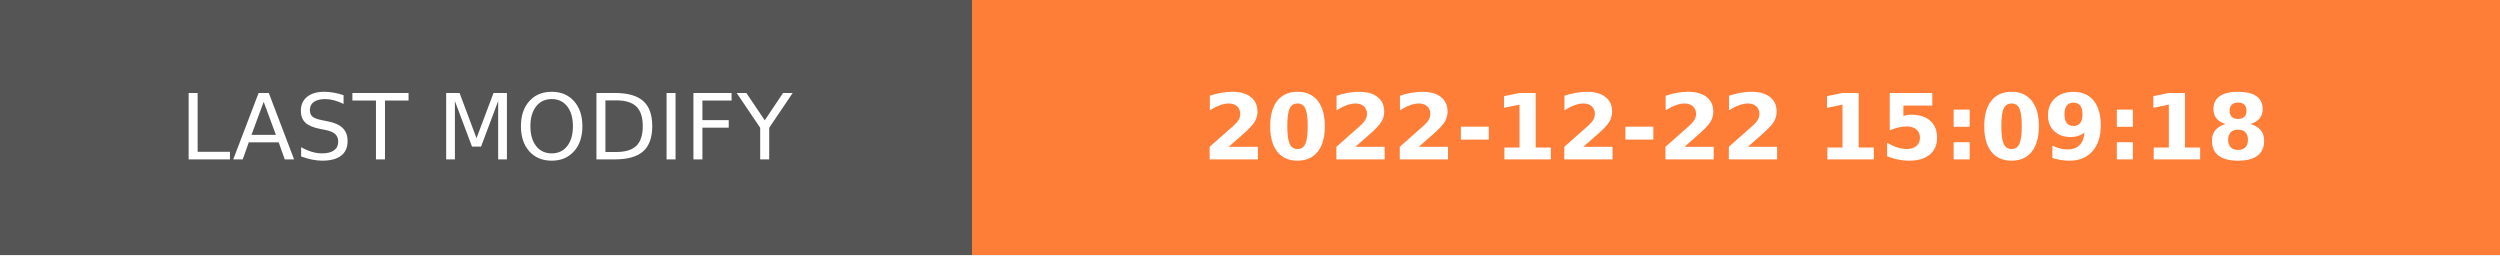
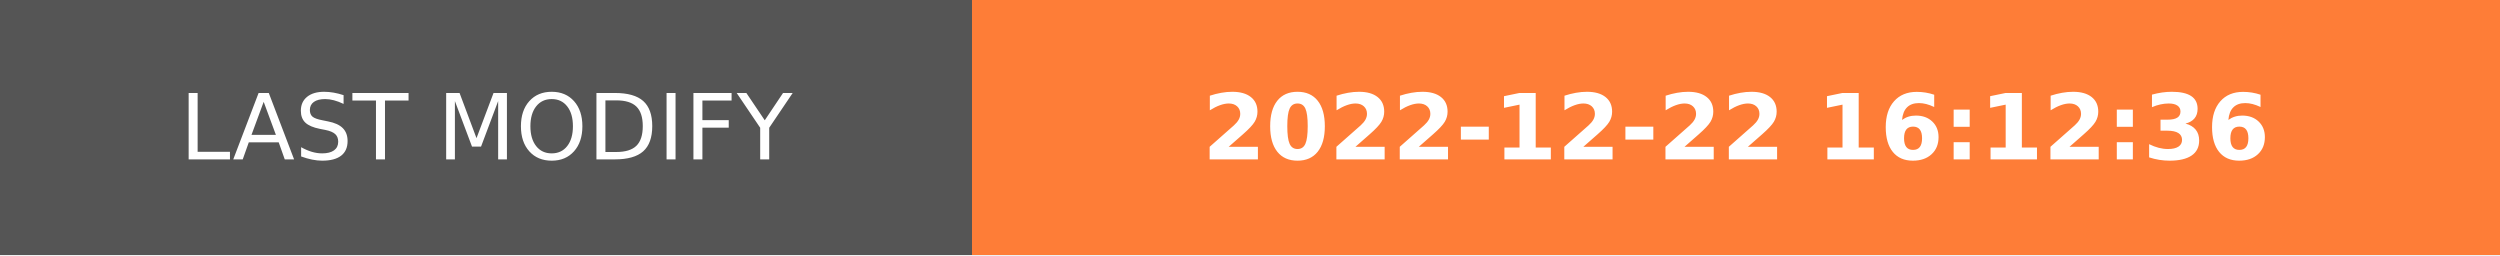
- <svg xmlns="http://www.w3.org/2000/svg" width="274.5" height="28" role="img" aria-label="LAST MODIFY: 2022-12-22 15:09:18">
+ <svg xmlns="http://www.w3.org/2000/svg" width="274.5" height="28" role="img" aria-label="LAST MODIFY: 2022-12-22 16:12:36">
  <g shape-rendering="crispEdges">
    <rect width="106.75" height="28" fill="#555" />
    <rect x="106.75" width="167.75" height="28" fill="#fe7d37" />
  </g>
  <g fill="#fff" text-anchor="middle" font-family="Verdana,Geneva,DejaVu Sans,sans-serif" text-rendering="geometricPrecision" font-size="100">
    <text transform="scale(.1)" x="533.75" y="175" textLength="827.5" fill="#fff">LAST MODIFY</text>
-     <text transform="scale(.1)" x="1906.25" y="175" textLength="1437.5" fill="#fff" font-weight="bold">2022-12-22 15:09:18</text>
+     <text transform="scale(.1)" x="1906.25" y="175" textLength="1437.5" fill="#fff" font-weight="bold">2022-12-22 16:12:36</text>
  </g>
</svg>
